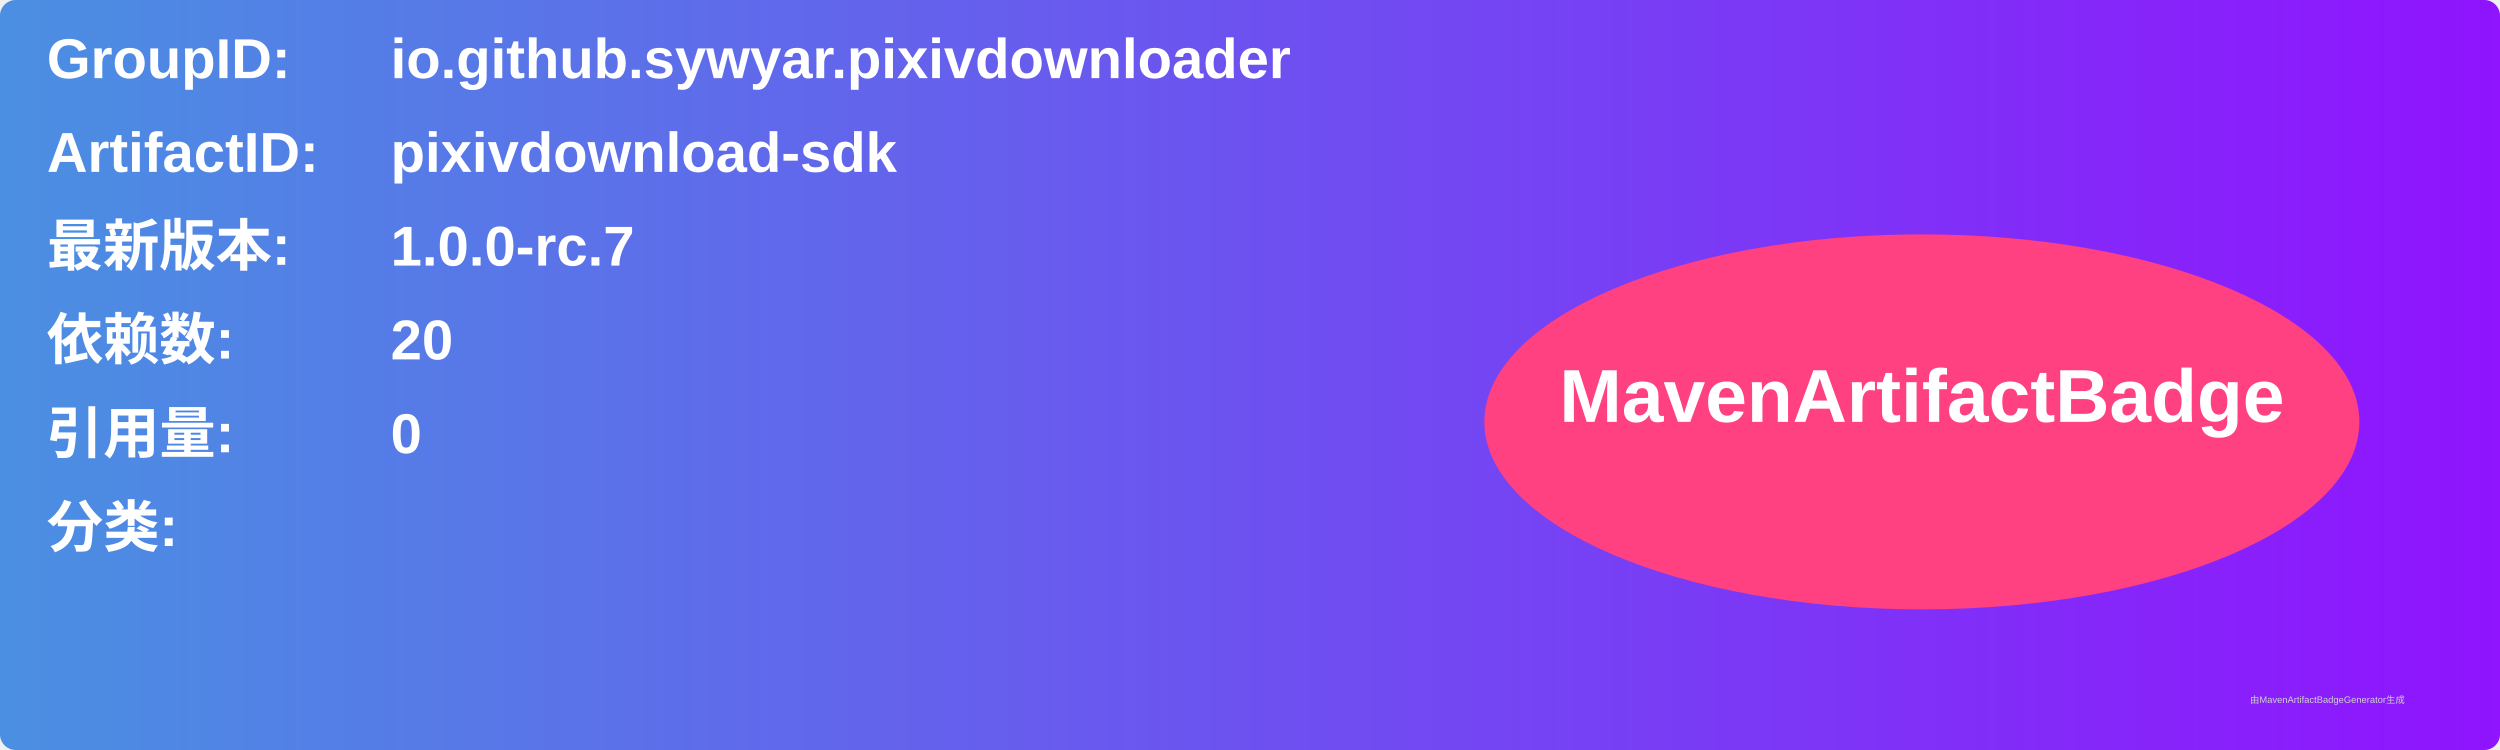
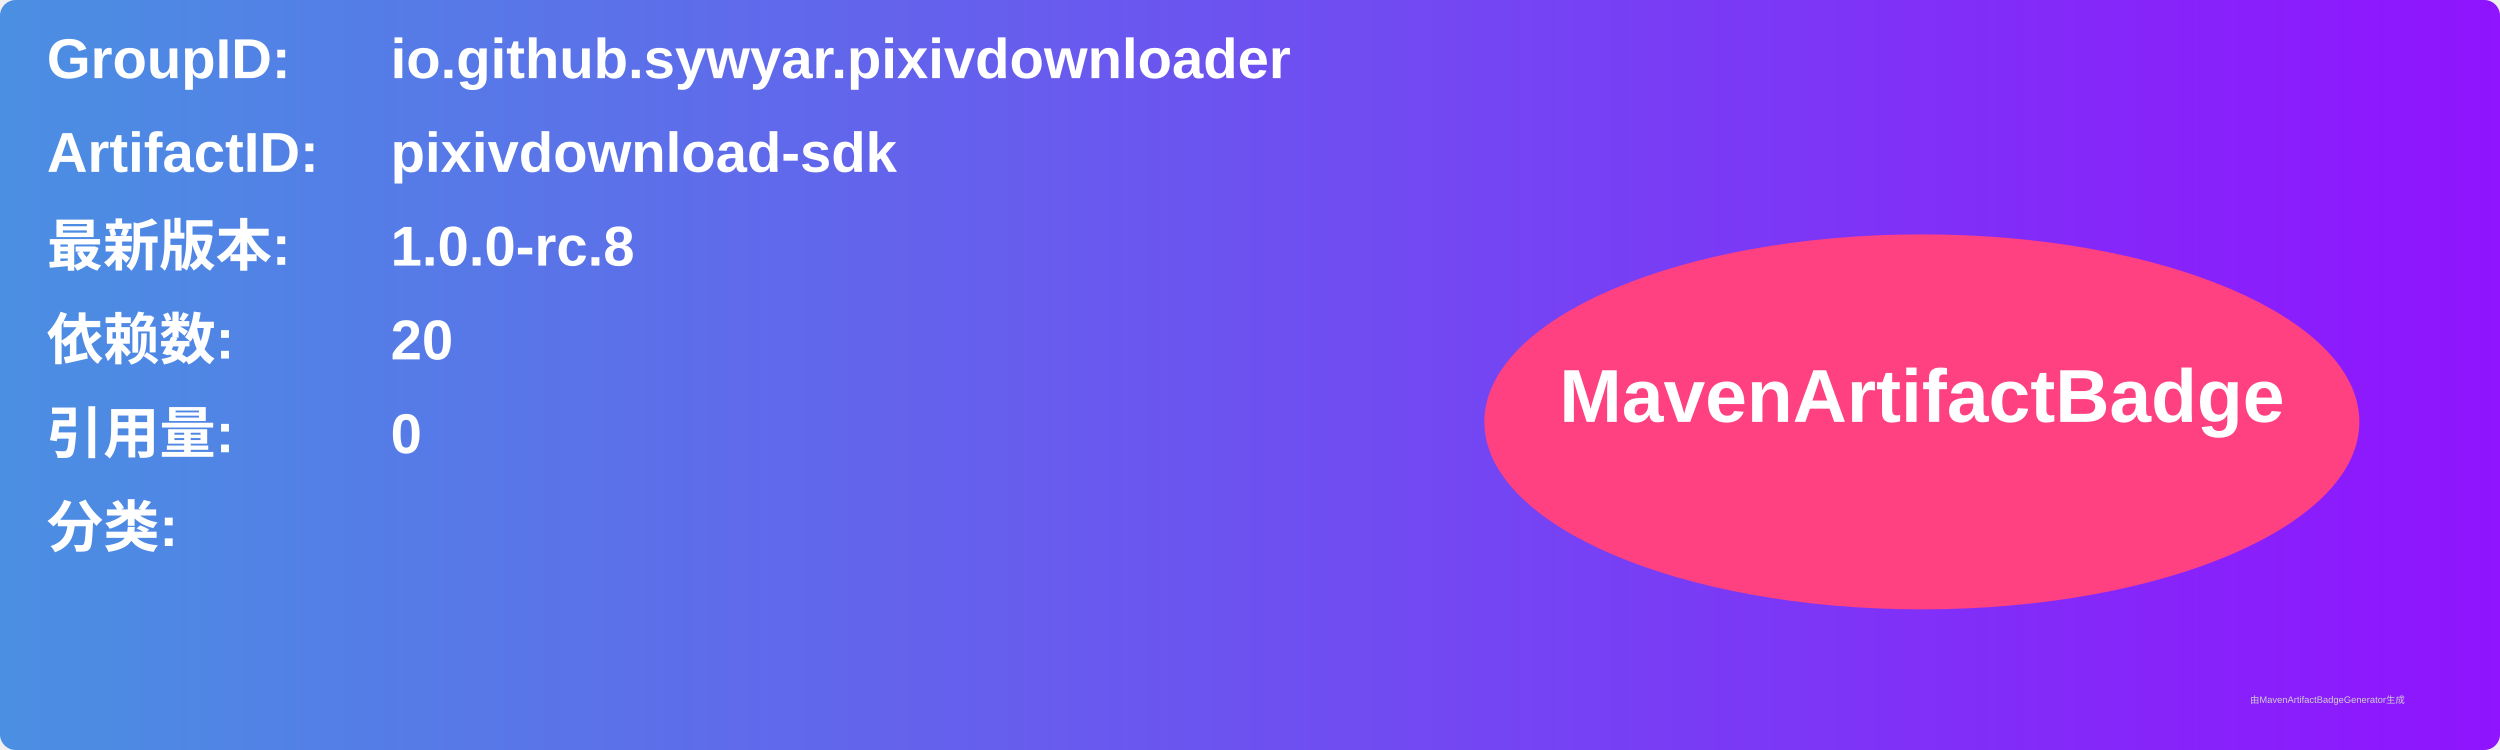
<svg xmlns="http://www.w3.org/2000/svg" width="800" height="240" viewBox="0 0 800 240">
  <linearGradient id="grad" x1="0%" y1="0%" x2="100%" y2="0%">
    <stop offset="0%" stop-color="#4a90e2" />
    <stop offset="100%" stop-color="#9013fe" />
  </linearGradient>
  <rect width="100%" height="100%" rx="5" ry="5" fill="url(#grad)" />
  <g transform="translate(15, 15)">
    <text x="0" y="10" font-family="Arial" font-size="18" fill="white" font-weight="bold" width="260">GroupID:</text>
    <text x="110" y="10" font-family="Arial" font-size="18" fill="white" font-weight="bold" width="460">io.github.sywyar.pixivdownloader</text>
    <text x="0" y="40" font-family="Arial" font-size="18" fill="white" font-weight="bold" width="260">ArtifactID:</text>
    <text x="110" y="40" font-family="Arial" font-size="18" fill="white" font-weight="bold" width="460">pixivdownload-sdk</text>
    <text x="0" y="70" font-family="Arial" font-size="18" fill="white" font-weight="bold">最新版本:</text>
    <text x="110" y="70" font-family="Arial" font-size="18" fill="white" font-weight="bold">
-       <tspan font-weight="bold">1.0.0-rc.7</tspan>
+       <tspan font-weight="bold">1.0.0-rc.8</tspan>
    </text>
    <text x="0" y="100" font-family="Arial" font-size="18" fill="white" font-weight="bold">依赖数: </text>
    <text x="110" y="100" font-family="Arial" font-size="18" fill="white">
      <tspan font-weight="bold">20</tspan>
    </text>
    <text x="0" y="130" font-family="Arial" font-size="18" fill="white" font-weight="bold">引用量: </text>
    <text x="110" y="130" font-family="Arial" font-size="18" fill="white">
      <tspan font-weight="bold">0</tspan>
    </text>
    <text x="0" y="160" font-family="Arial" font-size="18" fill="white" font-weight="bold">分类:</text>
    <text x="10" y="190" font-family="Arial" font-size="10" fill="white">
      <tspan font-weight="bold" />
    </text>
    <ellipse cx="600" cy="120" rx="140" ry="60" fill="#ff4081" />
    <text x="600" y="120" text-anchor="middle" font-family="Arial" font-size="24" fill="white" font-weight="bold">MavenArtifactBadge</text>
  </g>
  <text x="720" y="225" font-family="Arial" font-size="3" fill="#d0d0d0">由MavenArtifactBadgeGenerator生成</text>
</svg>
